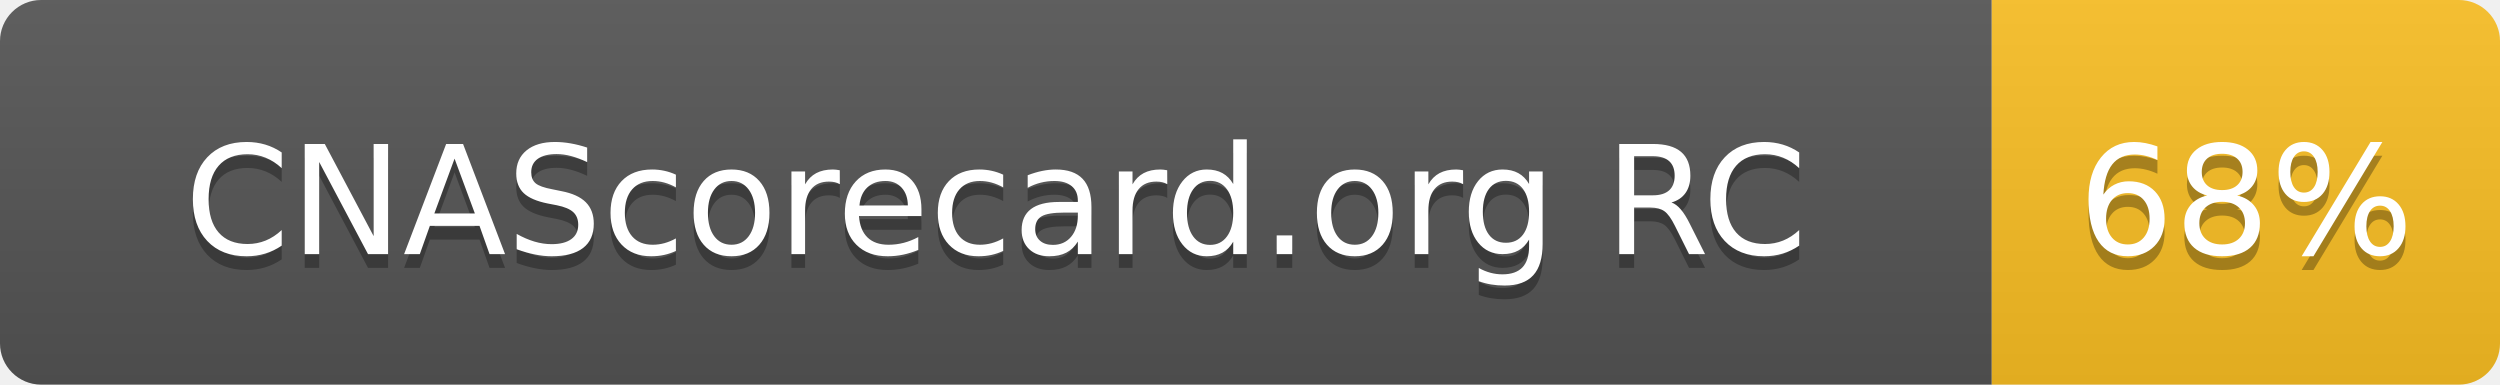
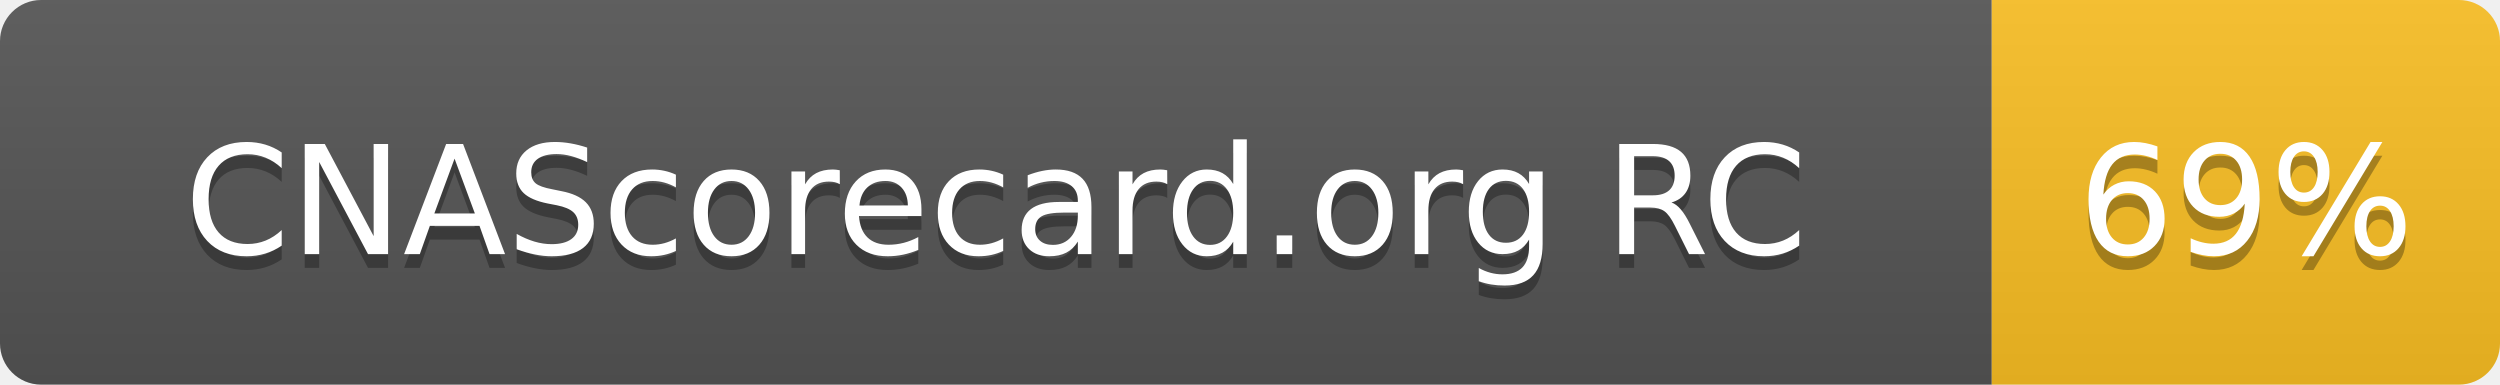
- <svg xmlns="http://www.w3.org/2000/svg" width="182" height="28" role="img" aria-label="CNAScorecard.org RC: 68%">
+ <svg xmlns="http://www.w3.org/2000/svg" width="182" height="28" role="img" aria-label="CNAScorecard.org RC: 69%">
  <linearGradient id="s" x2="0" y2="100%">
    <stop offset="0" stop-color="#bbb" stop-opacity=".1" />
    <stop offset="1" stop-opacity=".1" />
  </linearGradient>
  <clipPath id="r">
    <rect width="182" height="28" rx="3" fill="#fff" />
  </clipPath>
  <g clip-path="url(#r)">
    <rect width="145" height="28" fill="#555" />
    <rect x="145" width="37" height="28" fill="#FBBF24" />
    <rect width="182" height="28" fill="url(#s)" />
  </g>
  <g fill="#fff" text-anchor="middle" font-family="Verdana,Geneva,DejaVu Sans,sans-serif" text-rendering="geometricPrecision" font-size="110">
    <text aria-hidden="true" x="725" y="195" fill="#010101" fill-opacity=".3" transform="scale(.1)" textLength="1178">CNAScorecard.org RC</text>
    <text x="725" y="185" transform="scale(.1)" fill="#fff" textLength="1178">CNAScorecard.org RC</text>
-     <text aria-hidden="true" x="1635" y="195" fill="#010101" fill-opacity=".3" transform="scale(.1)" textLength="210">68%</text>
-     <text x="1635" y="185" transform="scale(.1)" fill="#fff" textLength="210">68%</text>
+     <text aria-hidden="true" x="1635" y="195" fill="#010101" fill-opacity=".3" transform="scale(.1)" textLength="210">69%</text>
+     <text x="1635" y="185" transform="scale(.1)" fill="#fff" textLength="210">69%</text>
  </g>
</svg>
